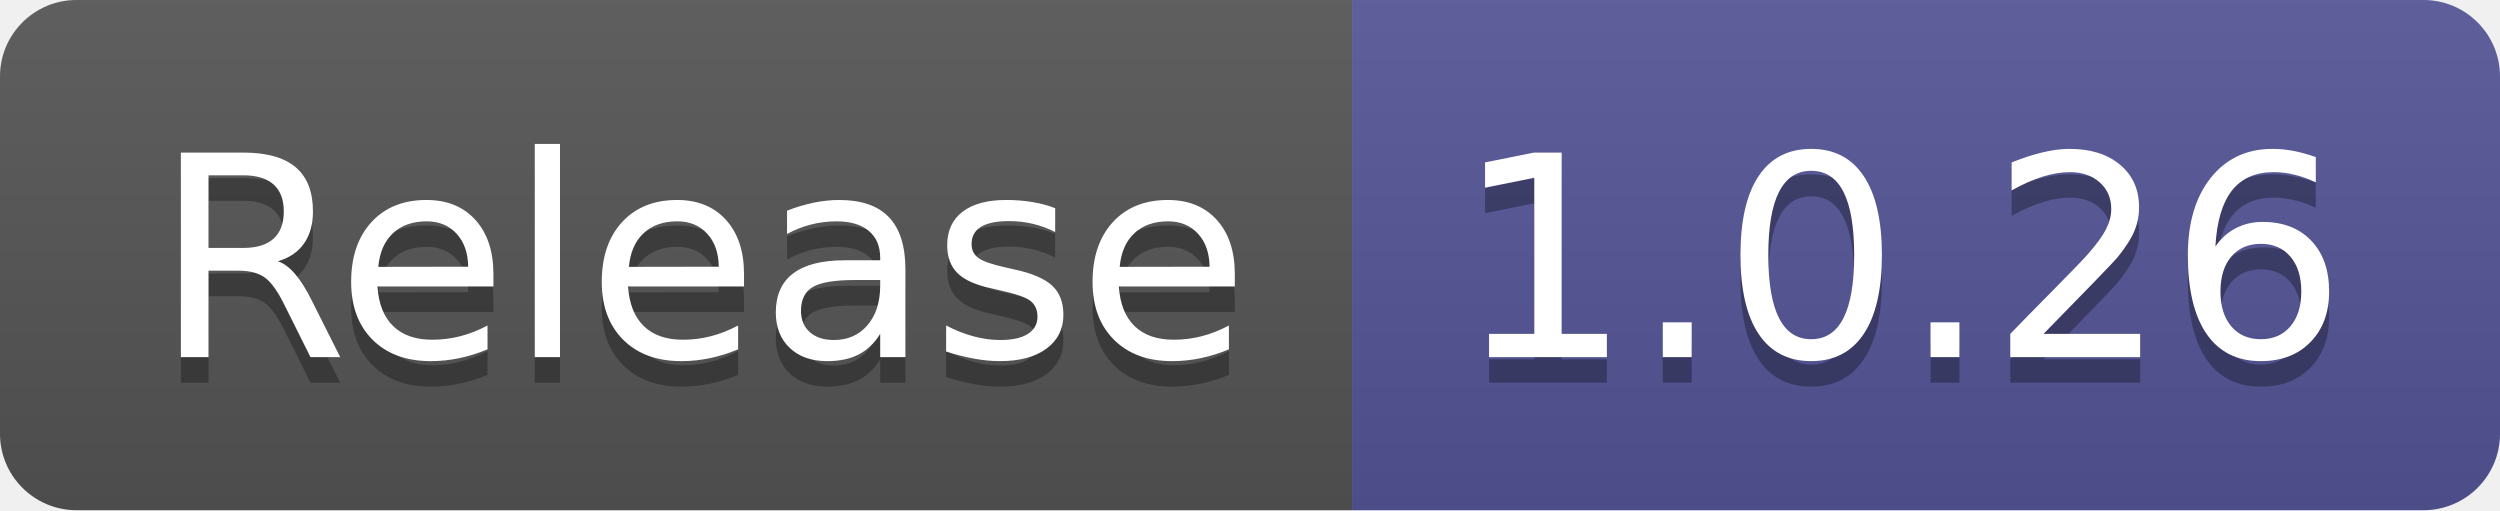
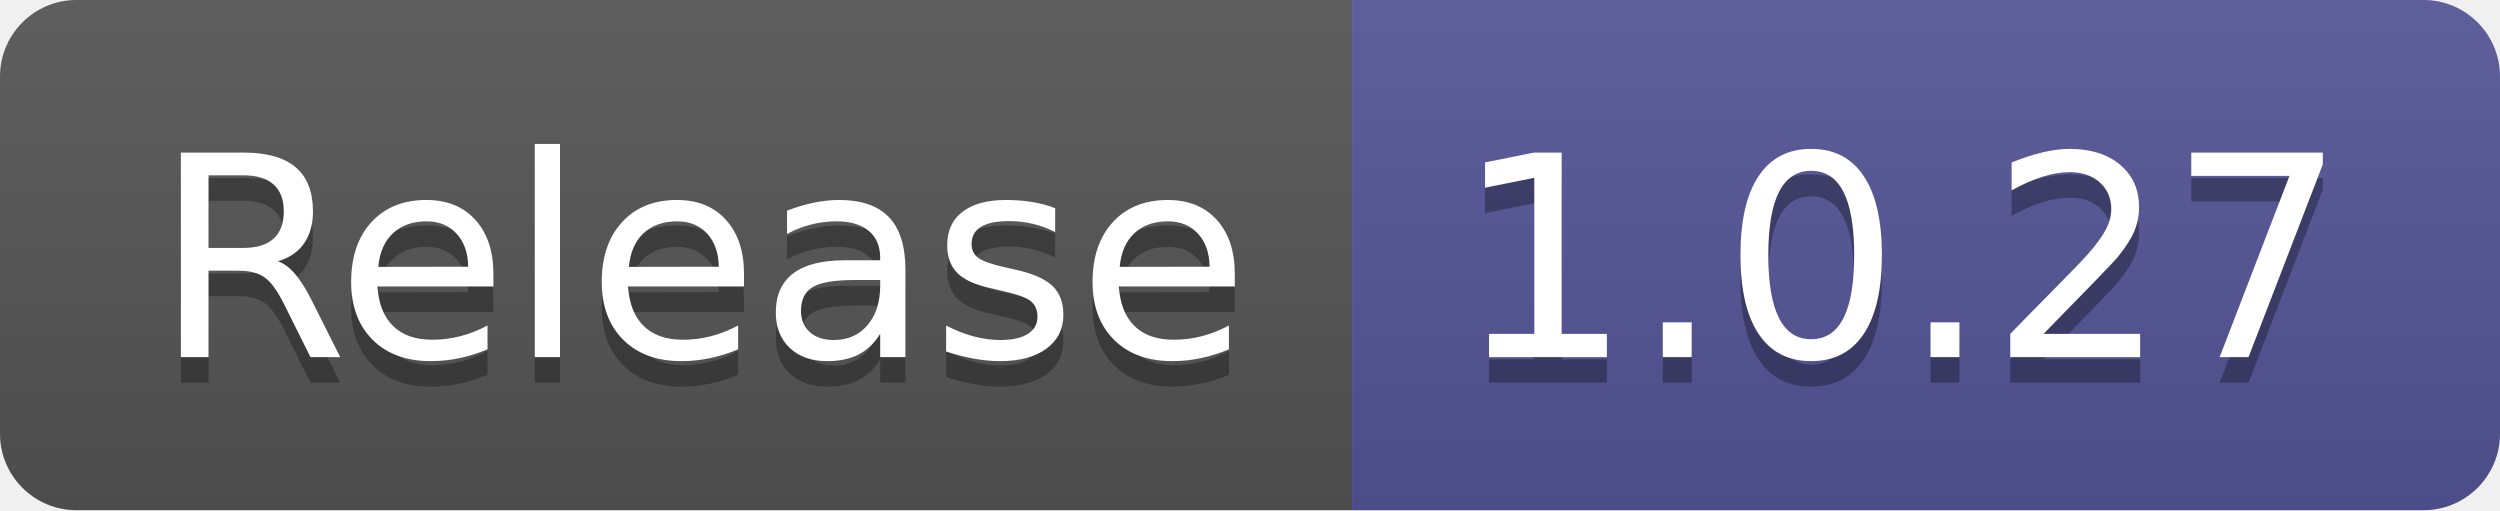
- <svg xmlns="http://www.w3.org/2000/svg" width="98" height="20" role="img" aria-label="Release: 1.0.26">
+ <svg xmlns="http://www.w3.org/2000/svg" width="98" height="20" role="img" aria-label="Release: 1.0.27">
  <linearGradient id="s" x2="0" y2="100%">
    <stop offset="0" stop-color="#bbb" stop-opacity=".1" />
    <stop offset="1" stop-opacity=".1" />
  </linearGradient>
  <clipPath id="r">
    <rect width="98" height="20" rx="3" fill="#fff" />
  </clipPath>
  <g clip-path="url(#r)">
    <rect width="53" height="20" fill="#555" />
    <rect x="53" width="45" height="20" fill="#535597" />
    <rect width="98" height="20" fill="url(#s)" />
  </g>
  <g fill="#fff" text-anchor="middle" font-family="Verdana,Geneva,DejaVu Sans,sans-serif" text-rendering="geometricPrecision" font-size="110">
    <text aria-hidden="true" x="275" y="150" fill="#010101" fill-opacity=".3" transform="scale(.1)" textLength="430">Release</text>
    <text x="275" y="140" transform="scale(.1)" fill="#fff" textLength="430">Release</text>
-     <text aria-hidden="true" x="745" y="150" fill="#010101" fill-opacity=".3" transform="scale(.1)" textLength="350">1.0.26</text>
-     <text x="745" y="140" transform="scale(.1)" fill="#fff" textLength="350">1.0.26</text>
+     <text aria-hidden="true" x="745" y="150" fill="#010101" fill-opacity=".3" transform="scale(.1)" textLength="350">1.0.27</text>
+     <text x="745" y="140" transform="scale(.1)" fill="#fff" textLength="350">1.0.27</text>
  </g>
</svg>
